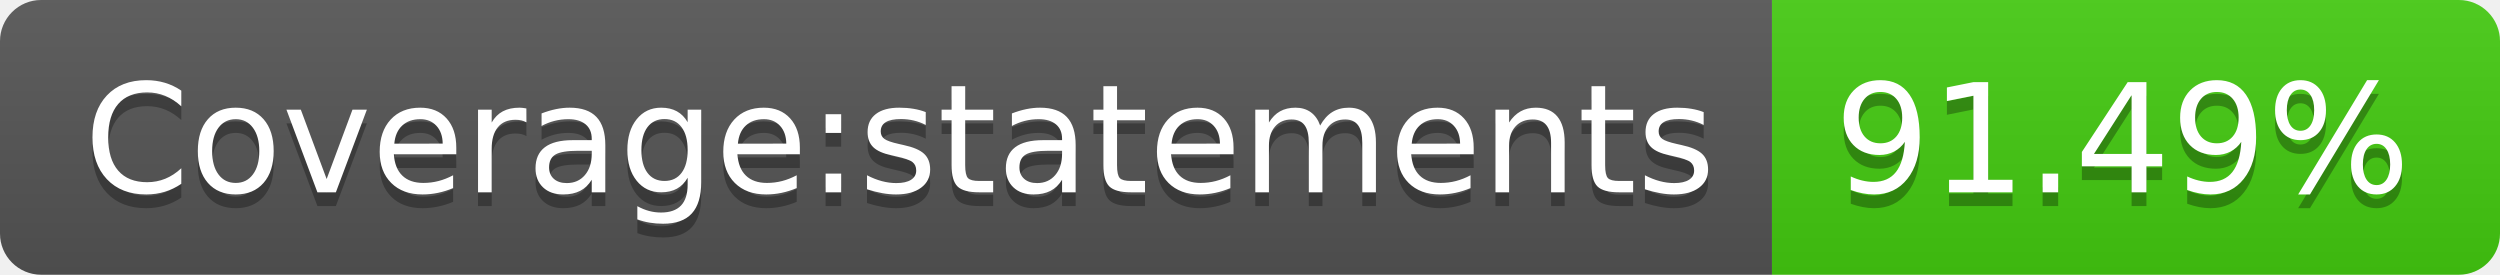
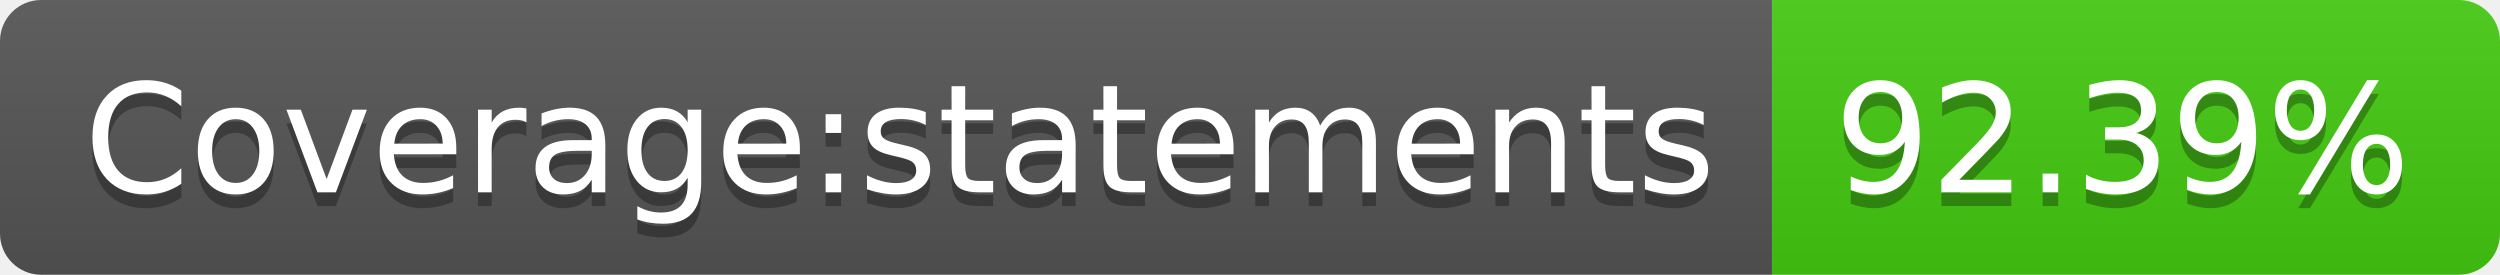
<svg xmlns="http://www.w3.org/2000/svg" width="182" height="20">
  <linearGradient id="s" x2="0" y2="100%">
    <stop offset="0" stop-color="#bbb" stop-opacity=".1" />
    <stop offset="1" stop-opacity=".1" />
  </linearGradient>
  <clipPath id="r">
    <rect width="182" height="20" rx="3" fill="#fff" />
  </clipPath>
  <g clip-path="url(#r)">
    <rect width="129" height="20" fill="#555" />
    <rect x="129" width="53" height="20" fill="#4c1" />
    <rect width="182" height="20" fill="url(#s)" />
  </g>
  <g fill="#fff" text-anchor="middle" font-family="Verdana,Geneva,DejaVu Sans,sans-serif" text-rendering="geometricPrecision" font-size="110">
    <text x="655" y="150" fill="#010101" fill-opacity=".3" transform="scale(.1)" textLength="1190">Coverage:statements</text>
    <text x="655" y="140" transform="scale(.1)" textLength="1190">Coverage:statements</text>
-     <text x="1545" y="150" fill="#010101" fill-opacity=".3" transform="scale(.1)" textLength="430">91.49%</text>
-     <text x="1545" y="140" transform="scale(.1)" textLength="430">91.49%</text>
+     <text x="1545" y="150" fill="#010101" fill-opacity=".3" transform="scale(.1)" textLength="430">92.39%</text>
+     <text x="1545" y="140" transform="scale(.1)" textLength="430">92.39%</text>
  </g>
</svg>
